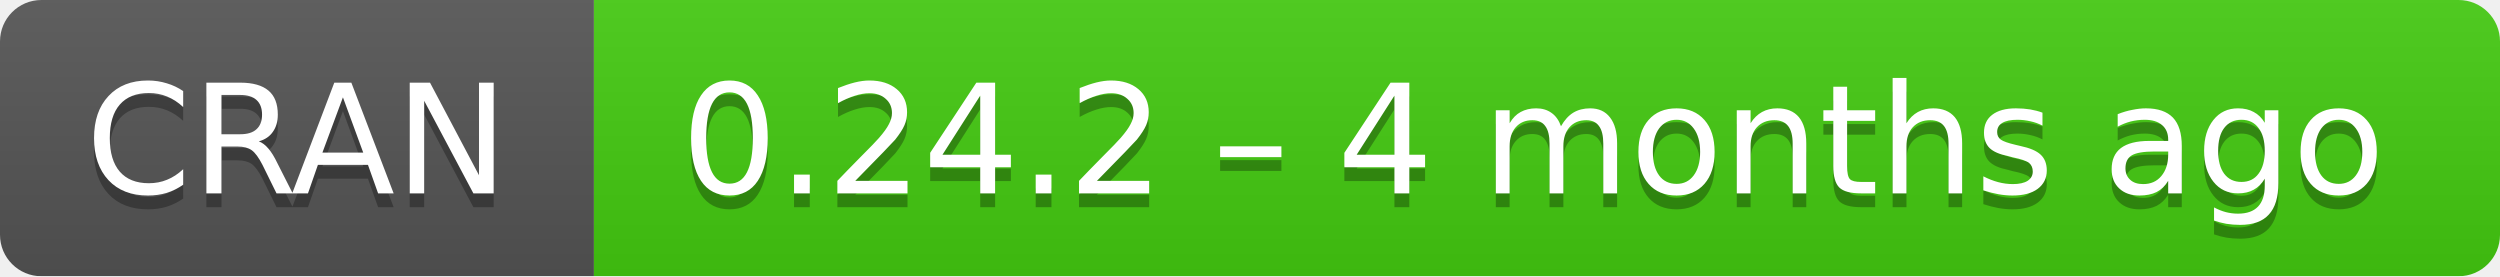
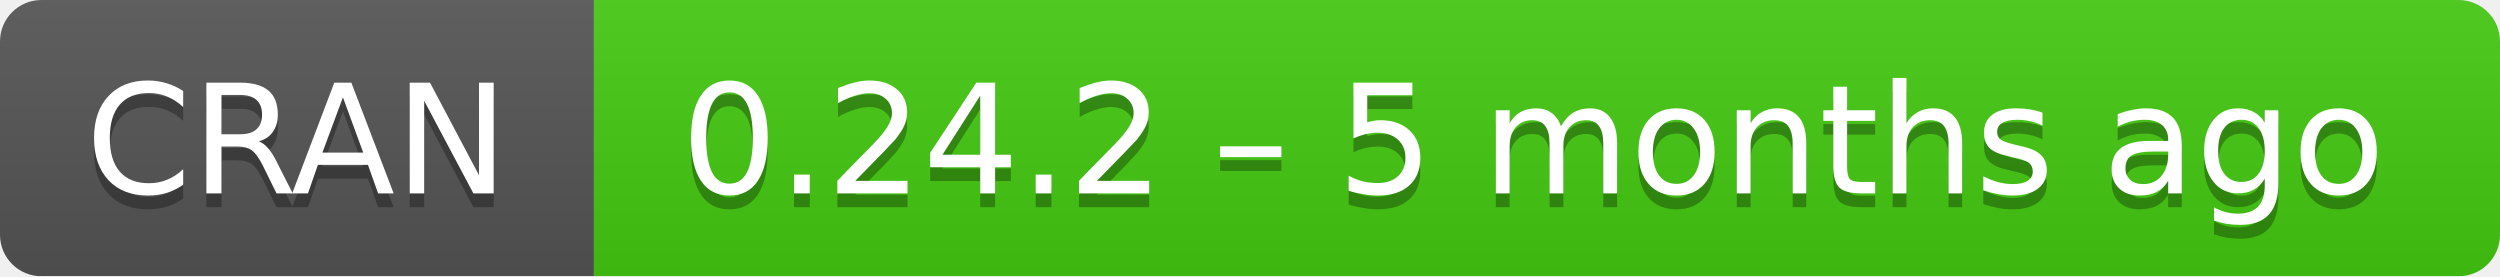
- <svg xmlns="http://www.w3.org/2000/svg" width="181" height="20" aria-label="CRAN 0.24.2 – 4 months ago">
+ <svg xmlns="http://www.w3.org/2000/svg" width="181" height="20" aria-label="CRAN 0.24.2 – 5 months ago">
  <linearGradient id="b" x2="0" y2="100%">
    <stop offset="0" stop-color="#bbb" stop-opacity=".1" />
    <stop offset="1" stop-opacity=".1" />
  </linearGradient>
  <mask id="a">
    <rect width="181" height="20" rx="3" fill="#fff" />
  </mask>
  <g mask="url(#a)">
    <path fill="#555" d="M0 0h43v20H0z" />
    <path fill="#4c1" d="M43 0h159v20H43z" />
    <path fill="url(#b)" d="M0 0h181v20H0z" />
  </g>
  <g fill="#fff" text-anchor="middle" font-family="DejaVu Sans,Verdana,Geneva,sans-serif" font-size="11">
    <text x="21.5" y="15" fill="#010101" fill-opacity=".3">
      CRAN
    </text>
    <text x="21.5" y="14">
      CRAN
    </text>
    <text x="111" y="15" fill="#010101" fill-opacity=".3">
-       0.24.2 – 4 months ago
+       0.24.2 – 5 months ago
    </text>
    <text x="111" y="14">
-       0.24.2 – 4 months ago
+       0.24.2 – 5 months ago
    </text>
  </g>
</svg>
